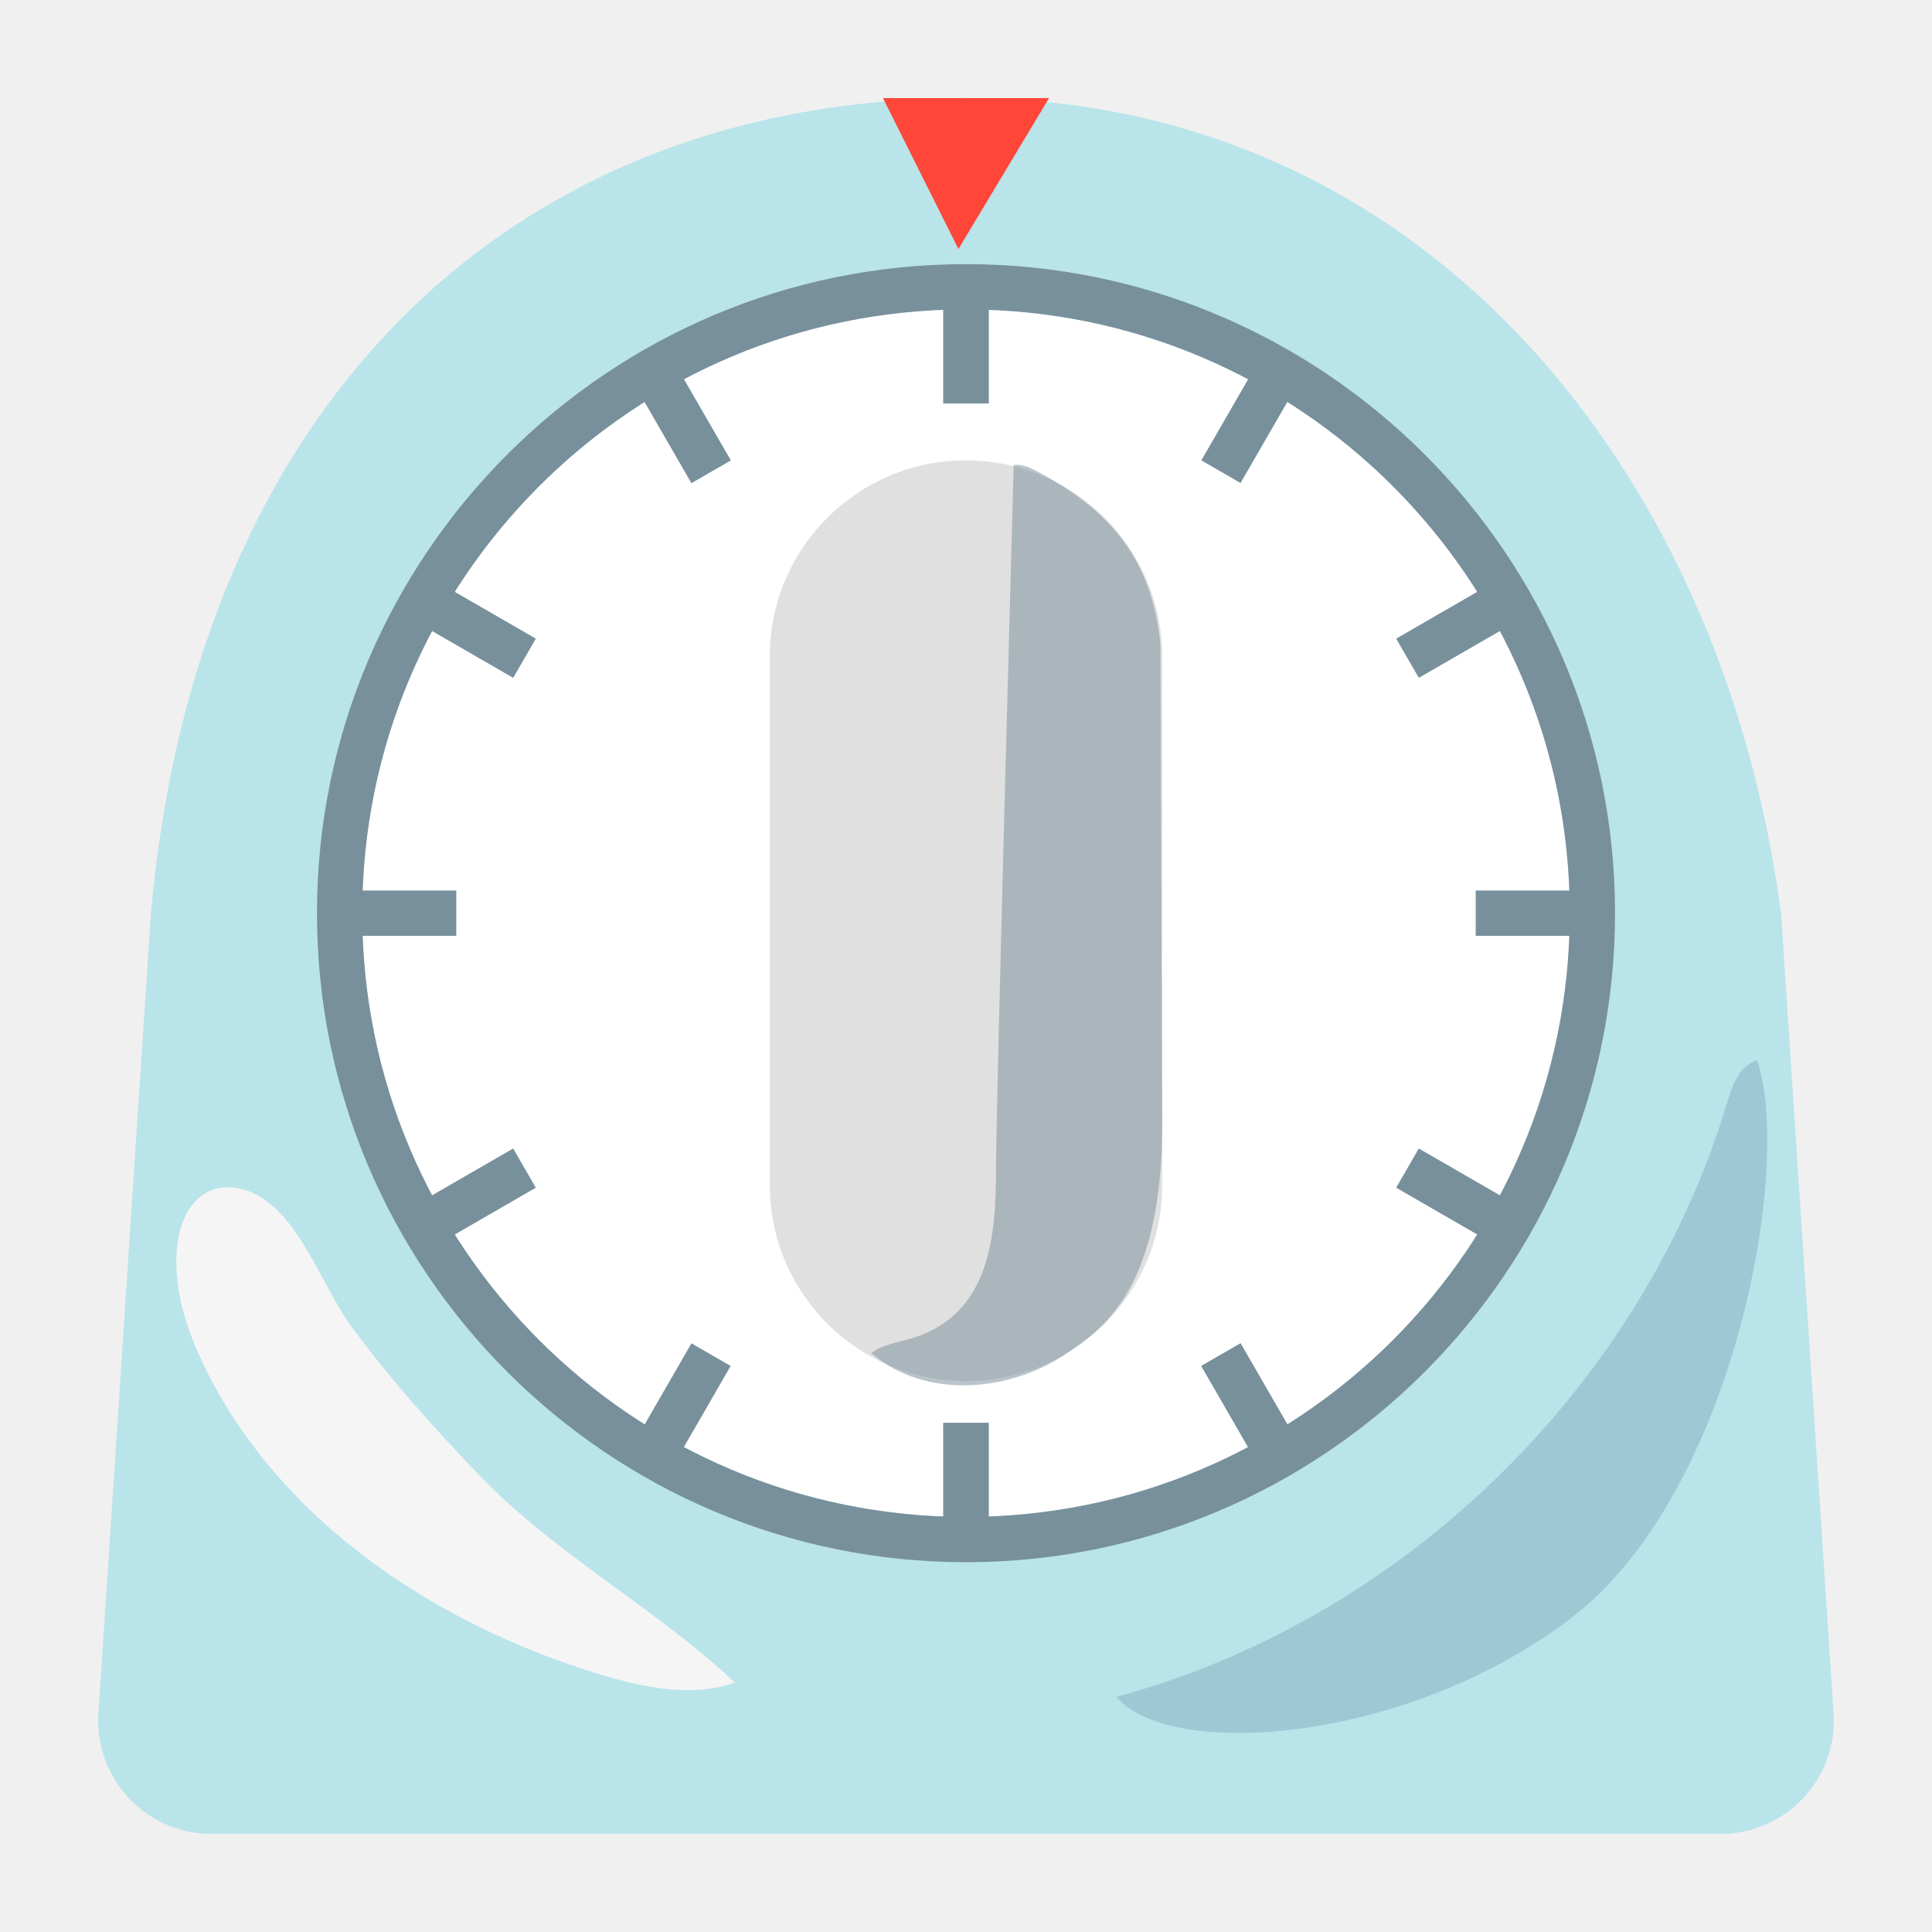
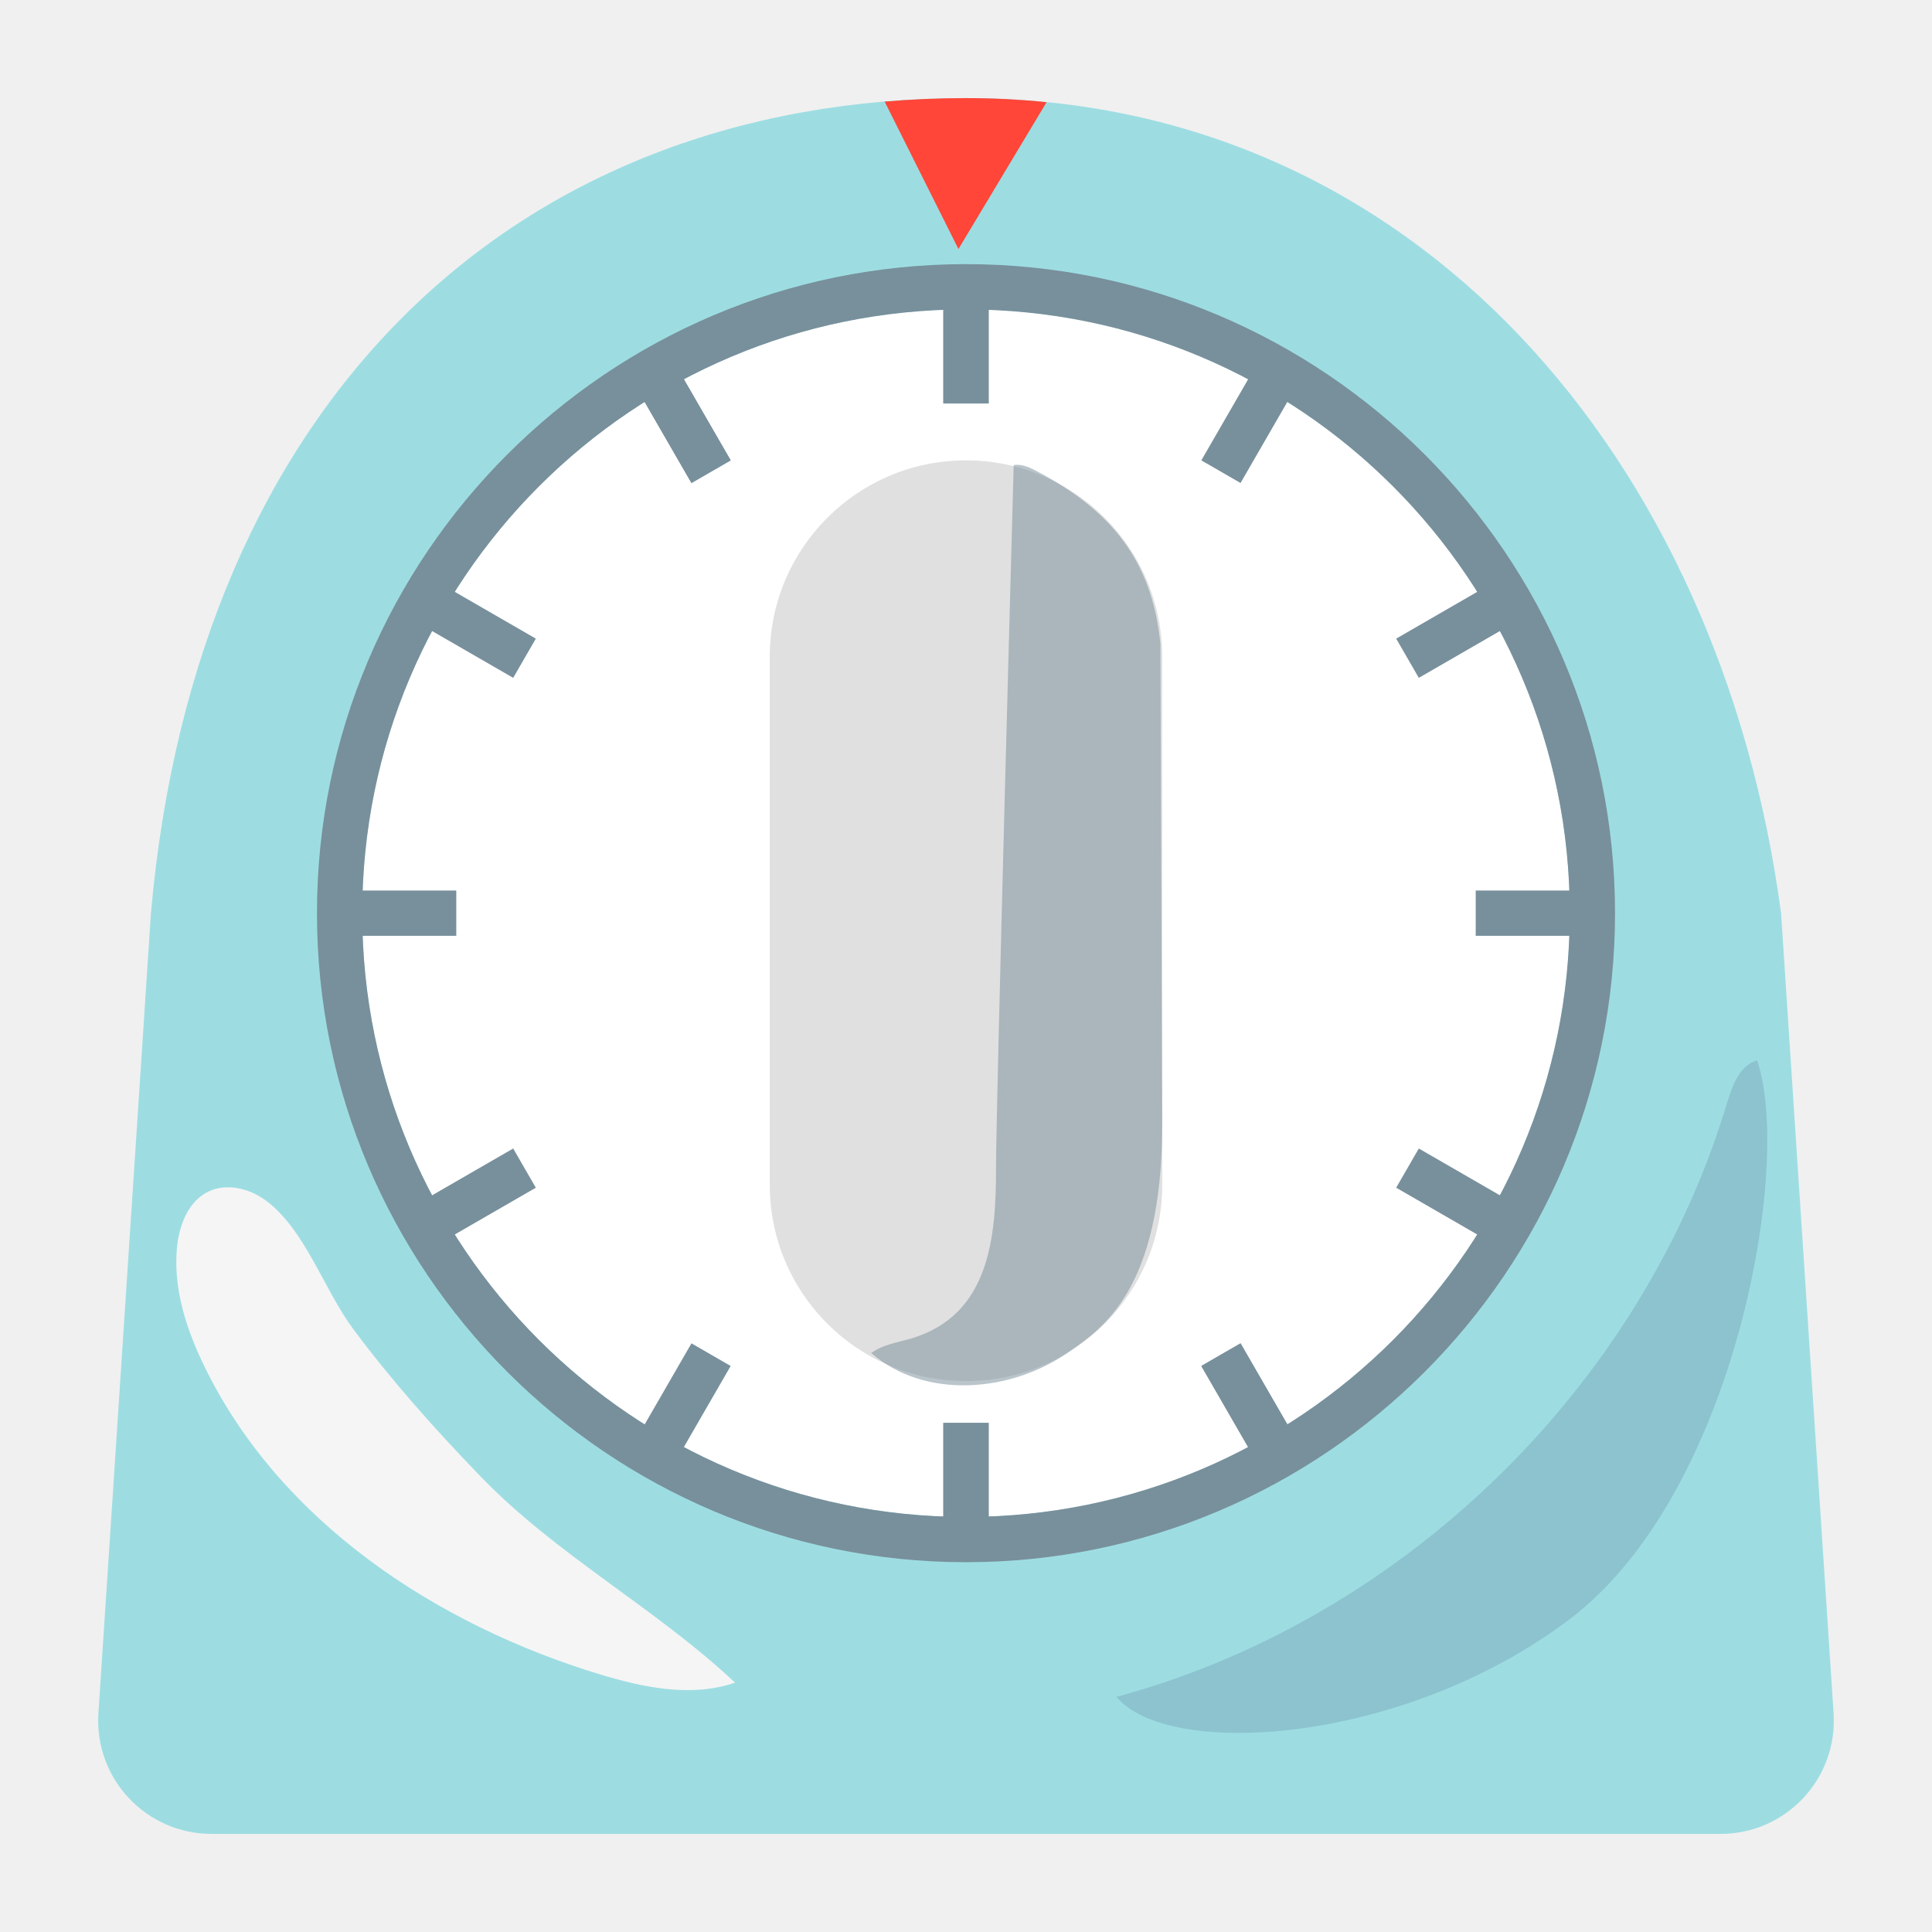
<svg xmlns="http://www.w3.org/2000/svg" enable-background="new 0 0 128 128" viewBox="0 0 128 128">
-   <path d="m118 60.5 3.48 53.01c.28 4.33-3.15 7.99-7.49 7.99h-99.98c-4.34 0-7.77-3.67-7.49-7.99l3.48-53.01c3-34 24.18-54 54-54s50 24 54 54z" fill="#b9e4ea" />
+   <path d="m118 60.5 3.48 53.01c.28 4.33-3.15 7.99-7.49 7.99h-99.98c-4.34 0-7.77-3.67-7.49-7.99l3.48-53.01c3-34 24.18-54 54-54s50 24 54 54z" fill="#9ddde2" />
+   <path d="m64 6.5c-1.83 0-3.62.08-5.39.23l4.89 9.77 5.84-9.73c-1.74-.18-3.52-.27-5.34-.27z" fill="#ff4638" />
  <circle cx="64" cy="60.5" fill="#fff" r="40" />
  <circle cx="64" cy="60.5" fill="#fff" r="40" />
  <path d="m64 20.5c22.09 0 40 17.91 40 40s-17.91 40-40 40-40-17.91-40-40 17.91-40 40-40m0-3c-23.71 0-43 19.29-43 43s19.29 43 43 43 43-19.29 43-43-19.29-43-43-43z" fill="#78909c" />
  <g fill="none" stroke="#78909c" stroke-miterlimit="10" stroke-width="3">
    <path d="m64 18.5v8.23" />
    <path d="m64 94.27v8.23" />
    <path d="m106 60.5h-8.23" />
    <path d="m30.23 60.5h-8.23" />
    <path d="m64 18.5v8.23" />
    <path d="m64 94.27v8.23" />
    <path d="m43 24.13 4.11 7.12" />
    <path d="m80.89 89.75 4.11 7.12" />
    <path d="m43 24.13 4.11 7.12" />
    <path d="m80.89 89.75 4.11 7.12" />
    <path d="m27.63 39.5 7.12 4.11" />
    <path d="m93.25 77.39 7.12 4.11" />
    <path d="m85 24.13-4.11 7.12" />
    <path d="m47.11 89.75-4.11 7.12" />
    <path d="m100.37 39.5-7.12 4.11" />
    <path d="m34.75 77.39-7.12 4.11" />
  </g>
  <path d="m64 91.5c-7.18 0-13-5.82-13-13v-35c0-7.18 5.82-13 13-13s13 5.82 13 13v35c0 7.18-5.82 13-13 13z" fill="#e0e0e0" />
  <path d="m76.88 42.67c-.55-5.58-3.31-8.85-8.11-11.41-.5-.27-1.05-.54-1.61-.45 0 0-1.17 42.34-1.17 46.53 0 4.54-.38 9.74-5.56 11.32-.93.28-1.93.41-2.71.98 3.56 3.1 9.27 2.63 13.12-.09 2.12-1.49 6.16-4.05 6.16-15.05" fill="#78909c" opacity=".52" />
  <path d="m31.58 97.55c.1.1.2.2.3.31 5.02 5.19 11.56 8.68 16.82 13.62-2.88.99-6.05.33-8.96-.55-10.89-3.31-21.21-10.15-26.19-20.39-1.19-2.44-2.07-5.12-1.83-7.82.13-1.5.73-3.13 2.1-3.78 1.19-.57 2.67-.21 3.74.56 2.62 1.88 3.91 5.96 5.84 8.55 2.49 3.35 5.28 6.48 8.18 9.5z" fill="#f5f5f5" />
-   <path d="m109.3 84.9c-7.63 13.26-20.53 23.52-35.33 27.52 3.37 4.12 18.9 3.22 29.97-5.1s14.84-30.31 12.47-37.07c-1.16.33-1.64 1.67-1.99 2.82-1.24 4.13-2.97 8.1-5.12 11.83z" fill="#82aec0" opacity=".5" />
-   <path d="m63.5 16.5-5-10h11z" fill="#ff4638" />
+   <path d="m109.3 84.9c-7.63 13.26-20.53 23.52-35.33 27.52 3.37 4.12 18.9 3.22 29.97-5.1s14.84-30.31 12.47-37.07c-1.16.33-1.64 1.67-1.99 2.82-1.24 4.13-2.97 8.1-5.12 11.83z" fill="#7baabc" opacity=".5" />
</svg>
